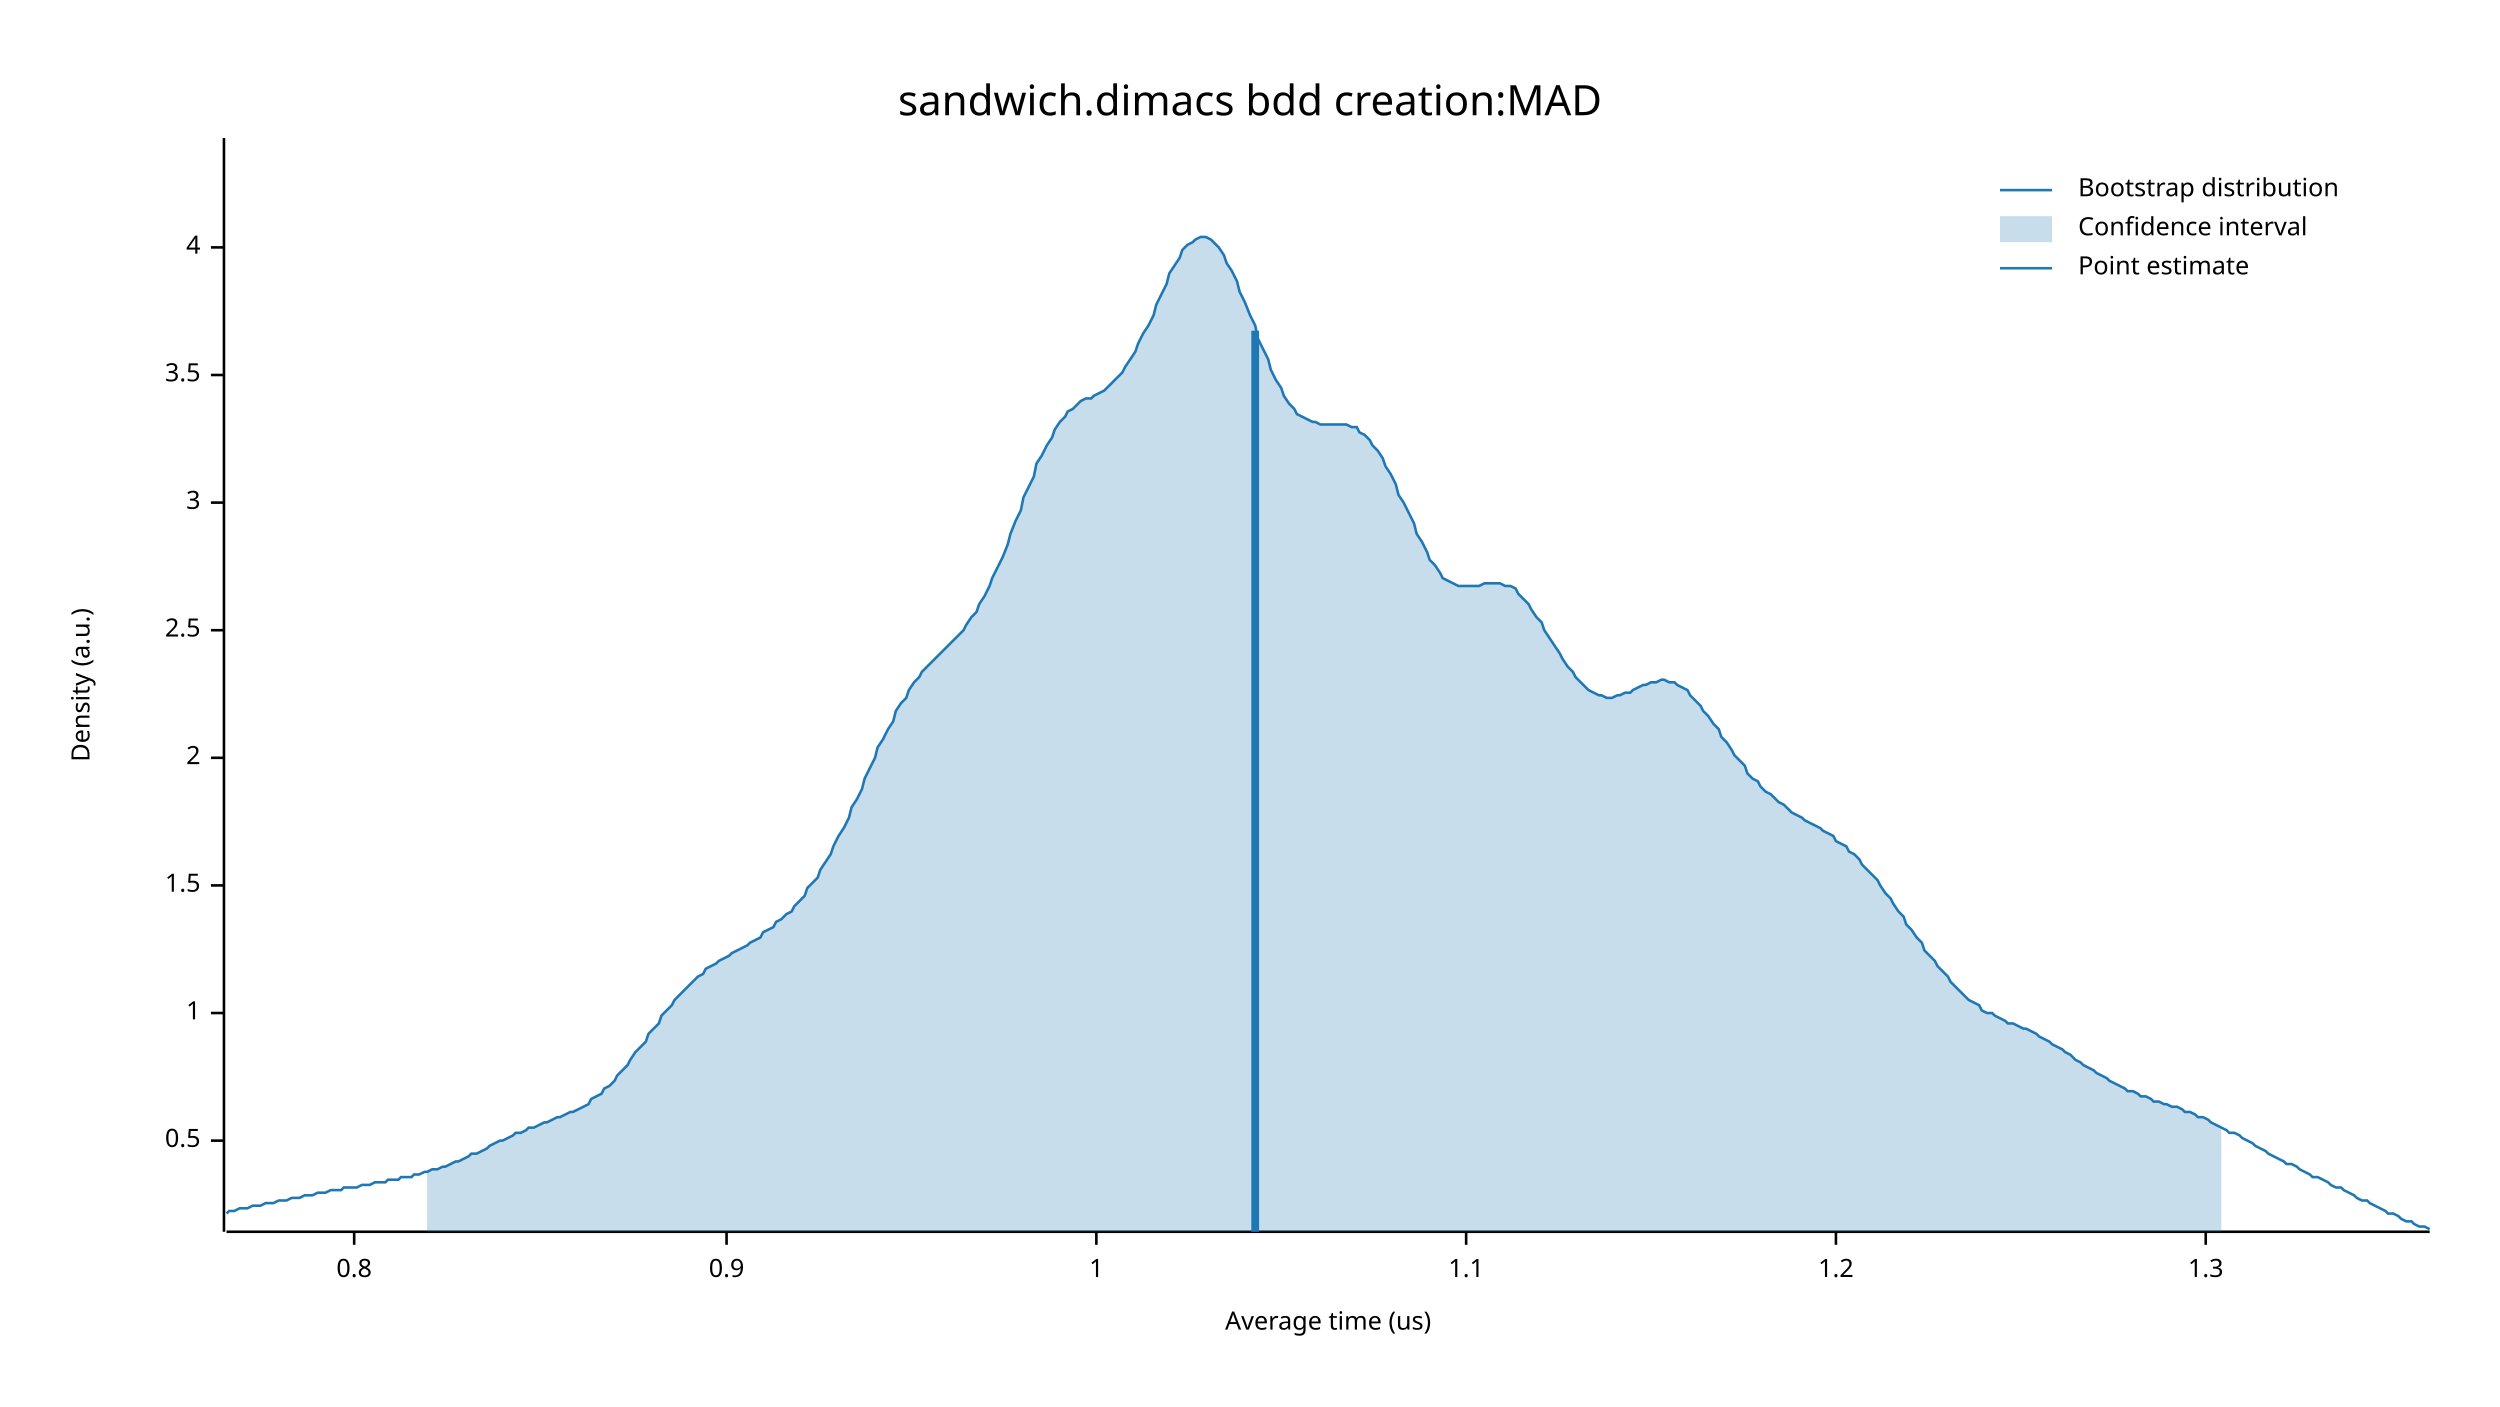
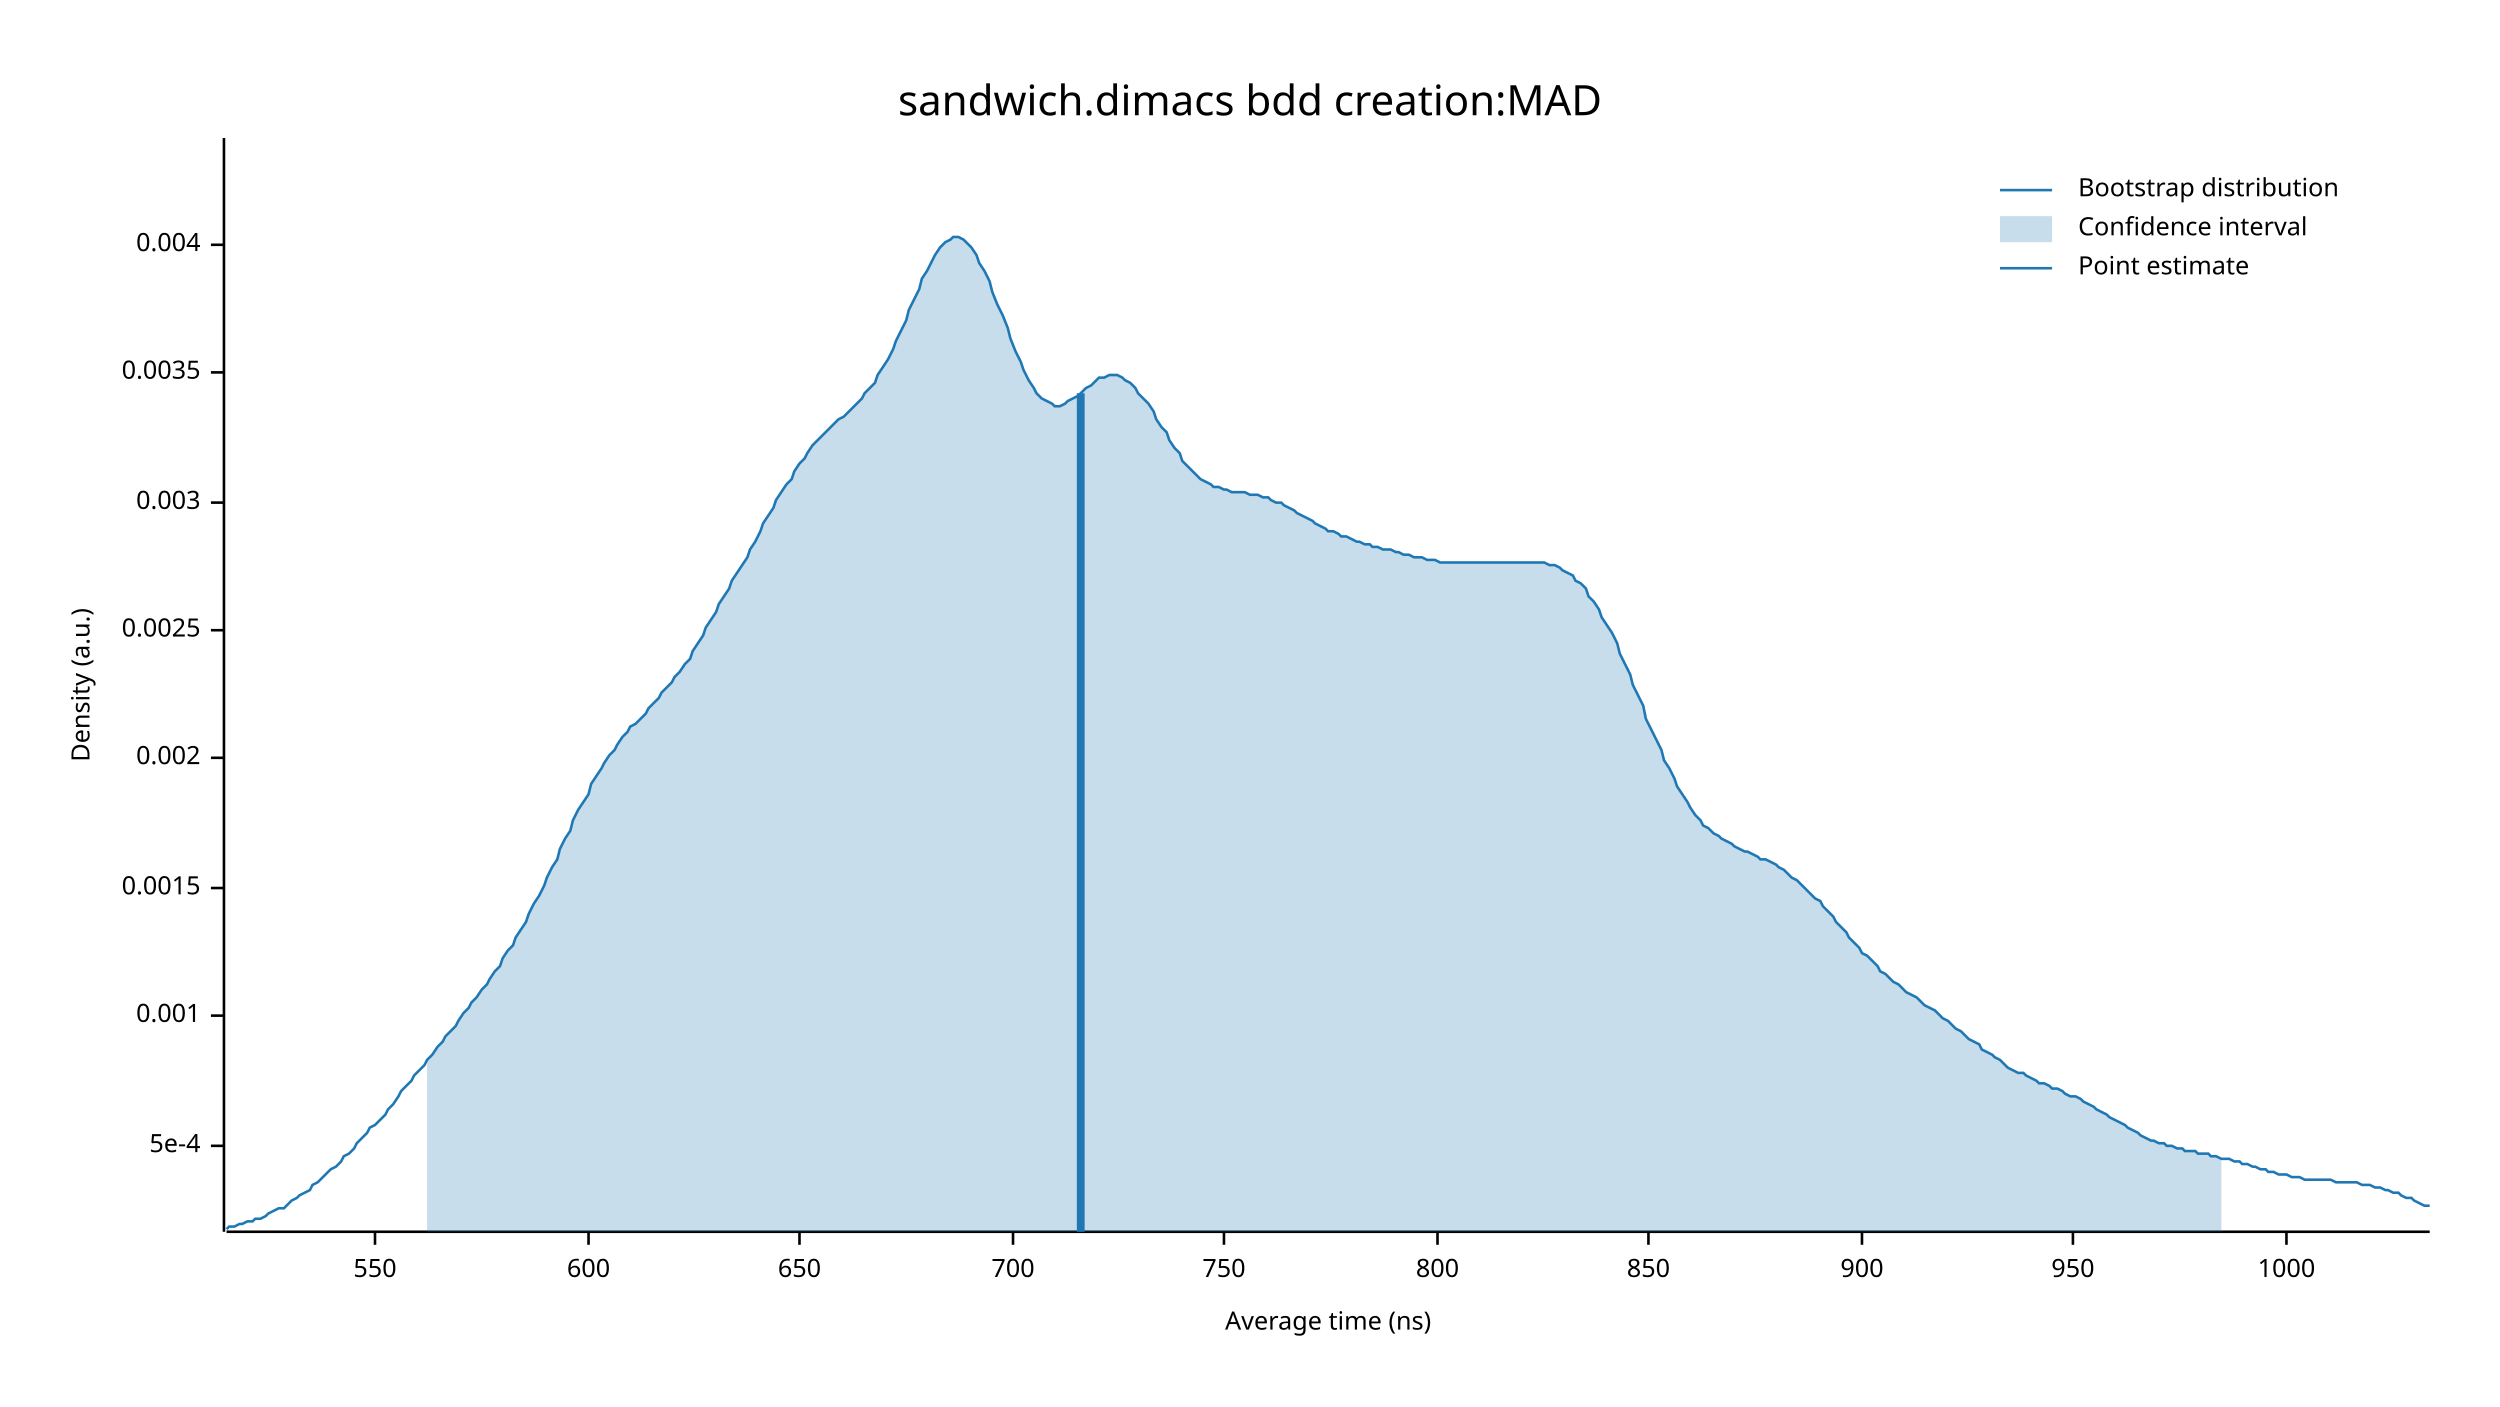
<svg xmlns="http://www.w3.org/2000/svg" width="960" height="540" viewBox="0 0 960 540">
  <text x="480" y="32" dy="0.76em" text-anchor="middle" font-family="sans-serif" font-size="16.129" opacity="1" fill="#000000">
sandwich.dimacs bdd creation:MAD
</text>
  <text x="27" y="263" dy="0.76em" text-anchor="middle" font-family="sans-serif" font-size="9.677" opacity="1" fill="#000000" transform="rotate(270, 27, 263)">
Density (a.u.)
</text>
  <text x="510" y="513" dy="-0.5ex" text-anchor="middle" font-family="sans-serif" font-size="9.677" opacity="1" fill="#000000">
- Average time (us)
+ Average time (ns)
</text>
  <polyline fill="none" opacity="1" stroke="#000000" stroke-width="1" points="86,53 86,473 " />
-   <text x="77" y="438" dy="0.5ex" text-anchor="end" font-family="sans-serif" font-size="9.677" opacity="1" fill="#000000">
- 0.5
+   <text x="77" y="440" dy="0.5ex" text-anchor="end" font-family="sans-serif" font-size="9.677" opacity="1" fill="#000000">
+ 5e-4
</text>
-   <polyline fill="none" opacity="1" stroke="#000000" stroke-width="1" points="81,438 86,438 " />
-   <text x="77" y="389" dy="0.5ex" text-anchor="end" font-family="sans-serif" font-size="9.677" opacity="1" fill="#000000">
- 1
+   <polyline fill="none" opacity="1" stroke="#000000" stroke-width="1" points="81,440 86,440 " />
+   <text x="77" y="390" dy="0.5ex" text-anchor="end" font-family="sans-serif" font-size="9.677" opacity="1" fill="#000000">
+ 0.001
</text>
-   <polyline fill="none" opacity="1" stroke="#000000" stroke-width="1" points="81,389 86,389 " />
-   <text x="77" y="340" dy="0.5ex" text-anchor="end" font-family="sans-serif" font-size="9.677" opacity="1" fill="#000000">
- 1.5
+   <polyline fill="none" opacity="1" stroke="#000000" stroke-width="1" points="81,390 86,390 " />
+   <text x="77" y="341" dy="0.5ex" text-anchor="end" font-family="sans-serif" font-size="9.677" opacity="1" fill="#000000">
+ 0.0015
</text>
-   <polyline fill="none" opacity="1" stroke="#000000" stroke-width="1" points="81,340 86,340 " />
+   <polyline fill="none" opacity="1" stroke="#000000" stroke-width="1" points="81,341 86,341 " />
  <text x="77" y="291" dy="0.5ex" text-anchor="end" font-family="sans-serif" font-size="9.677" opacity="1" fill="#000000">
- 2
+ 0.002
</text>
  <polyline fill="none" opacity="1" stroke="#000000" stroke-width="1" points="81,291 86,291 " />
  <text x="77" y="242" dy="0.5ex" text-anchor="end" font-family="sans-serif" font-size="9.677" opacity="1" fill="#000000">
- 2.5
+ 0.0025
</text>
  <polyline fill="none" opacity="1" stroke="#000000" stroke-width="1" points="81,242 86,242 " />
  <text x="77" y="193" dy="0.5ex" text-anchor="end" font-family="sans-serif" font-size="9.677" opacity="1" fill="#000000">
- 3
+ 0.003
</text>
  <polyline fill="none" opacity="1" stroke="#000000" stroke-width="1" points="81,193 86,193 " />
-   <text x="77" y="144" dy="0.5ex" text-anchor="end" font-family="sans-serif" font-size="9.677" opacity="1" fill="#000000">
- 3.5
+   <text x="77" y="143" dy="0.5ex" text-anchor="end" font-family="sans-serif" font-size="9.677" opacity="1" fill="#000000">
+ 0.0035
</text>
-   <polyline fill="none" opacity="1" stroke="#000000" stroke-width="1" points="81,144 86,144 " />
-   <text x="77" y="95" dy="0.5ex" text-anchor="end" font-family="sans-serif" font-size="9.677" opacity="1" fill="#000000">
- 4
+   <polyline fill="none" opacity="1" stroke="#000000" stroke-width="1" points="81,143 86,143 " />
+   <text x="77" y="94" dy="0.5ex" text-anchor="end" font-family="sans-serif" font-size="9.677" opacity="1" fill="#000000">
+ 0.004
</text>
-   <polyline fill="none" opacity="1" stroke="#000000" stroke-width="1" points="81,95 86,95 " />
+   <polyline fill="none" opacity="1" stroke="#000000" stroke-width="1" points="81,94 86,94 " />
  <polyline fill="none" opacity="1" stroke="#000000" stroke-width="1" points="87,473 933,473 " />
-   <text x="136" y="483" dy="0.76em" text-anchor="middle" font-family="sans-serif" font-size="9.677" opacity="1" fill="#000000">
- 0.8
+   <text x="144" y="483" dy="0.76em" text-anchor="middle" font-family="sans-serif" font-size="9.677" opacity="1" fill="#000000">
+ 550
</text>
-   <polyline fill="none" opacity="1" stroke="#000000" stroke-width="1" points="136,473 136,478 " />
-   <text x="279" y="483" dy="0.76em" text-anchor="middle" font-family="sans-serif" font-size="9.677" opacity="1" fill="#000000">
- 0.9
+   <polyline fill="none" opacity="1" stroke="#000000" stroke-width="1" points="144,473 144,478 " />
+   <text x="226" y="483" dy="0.76em" text-anchor="middle" font-family="sans-serif" font-size="9.677" opacity="1" fill="#000000">
+ 600
</text>
-   <polyline fill="none" opacity="1" stroke="#000000" stroke-width="1" points="279,473 279,478 " />
-   <text x="421" y="483" dy="0.76em" text-anchor="middle" font-family="sans-serif" font-size="9.677" opacity="1" fill="#000000">
- 1
+   <polyline fill="none" opacity="1" stroke="#000000" stroke-width="1" points="226,473 226,478 " />
+   <text x="307" y="483" dy="0.76em" text-anchor="middle" font-family="sans-serif" font-size="9.677" opacity="1" fill="#000000">
+ 650
</text>
-   <polyline fill="none" opacity="1" stroke="#000000" stroke-width="1" points="421,473 421,478 " />
-   <text x="563" y="483" dy="0.76em" text-anchor="middle" font-family="sans-serif" font-size="9.677" opacity="1" fill="#000000">
- 1.1
+   <polyline fill="none" opacity="1" stroke="#000000" stroke-width="1" points="307,473 307,478 " />
+   <text x="389" y="483" dy="0.76em" text-anchor="middle" font-family="sans-serif" font-size="9.677" opacity="1" fill="#000000">
+ 700
</text>
-   <polyline fill="none" opacity="1" stroke="#000000" stroke-width="1" points="563,473 563,478 " />
-   <text x="705" y="483" dy="0.76em" text-anchor="middle" font-family="sans-serif" font-size="9.677" opacity="1" fill="#000000">
- 1.2
+   <polyline fill="none" opacity="1" stroke="#000000" stroke-width="1" points="389,473 389,478 " />
+   <text x="470" y="483" dy="0.76em" text-anchor="middle" font-family="sans-serif" font-size="9.677" opacity="1" fill="#000000">
+ 750
</text>
-   <polyline fill="none" opacity="1" stroke="#000000" stroke-width="1" points="705,473 705,478 " />
-   <text x="847" y="483" dy="0.76em" text-anchor="middle" font-family="sans-serif" font-size="9.677" opacity="1" fill="#000000">
- 1.3
+   <polyline fill="none" opacity="1" stroke="#000000" stroke-width="1" points="470,473 470,478 " />
+   <text x="552" y="483" dy="0.76em" text-anchor="middle" font-family="sans-serif" font-size="9.677" opacity="1" fill="#000000">
+ 800
</text>
-   <polyline fill="none" opacity="1" stroke="#000000" stroke-width="1" points="847,473 847,478 " />
-   <polyline fill="none" opacity="1" stroke="#1F78B4" stroke-width="1" points="87,466 88,465 90,465 92,464 93,464 95,464 97,463 98,463 100,463 102,462 103,462 105,462 107,461 109,461 110,461 112,460 114,460 115,460 117,459 119,459 120,459 122,458 124,458 125,458 127,457 129,457 131,457 132,456 134,456 136,456 137,456 139,455 141,455 142,455 144,454 146,454 148,454 149,453 151,453 153,453 154,452 156,452 158,452 159,451 161,451 163,450 164,450 166,449 168,449 170,448 171,448 173,447 175,446 176,446 178,445 180,444 181,443 183,443 185,442 187,441 188,440 190,439 192,438 193,438 195,437 197,436 198,435 200,435 202,434 203,433 205,433 207,432 209,431 210,431 212,430 214,429 215,429 217,428 219,427 220,427 222,426 224,425 226,424 227,422 229,421 231,420 232,418 234,417 236,415 237,413 239,411 241,409 242,407 244,404 246,402 248,400 249,397 251,395 253,393 254,390 256,388 258,386 259,384 261,382 263,380 265,378 266,377 268,375 270,374 271,372 273,371 275,370 276,369 278,368 280,367 281,366 283,365 285,364 287,363 288,362 290,361 292,360 293,358 295,357 297,356 298,354 300,353 302,351 304,350 305,348 307,346 309,344 310,341 312,339 314,337 315,334 317,331 319,328 320,325 322,321 324,318 326,314 327,310 329,307 331,303 332,299 334,295 336,291 337,287 339,284 341,280 343,277 344,273 346,270 348,268 349,265 351,262 353,260 354,258 356,256 358,254 359,253 361,251 363,249 365,247 366,246 368,244 370,242 371,240 373,237 375,235 376,232 378,229 380,225 381,222 383,218 385,214 387,209 388,205 390,200 392,196 393,191 395,187 397,183 398,178 400,175 402,171 404,168 405,165 407,162 409,160 410,158 412,157 414,155 415,154 417,153 419,153 420,152 422,151 424,150 426,148 427,147 429,145 431,143 432,141 434,138 436,135 437,132 439,128 441,125 443,121 444,117 446,113 448,109 449,105 451,102 453,99 454,96 456,94 458,93 459,92 461,91 463,91 465,92 466,93 468,95 470,98 471,101 473,104 475,108 476,112 478,116 480,121 482,125 483,130 485,134 487,138 488,142 490,146 492,149 493,152 495,155 497,157 498,159 500,160 502,161 504,162 505,162 507,163 509,163 510,163 512,163 514,163 515,163 517,163 519,164 521,164 522,166 524,167 526,169 527,171 529,173 531,176 532,179 534,182 536,186 537,190 539,193 541,197 543,201 544,205 546,208 548,212 549,215 551,217 553,220 554,222 556,223 558,224 560,225 561,225 563,225 565,225 566,225 568,225 570,224 571,224 573,224 575,224 576,224 578,225 580,225 582,226 583,228 585,230 587,232 588,234 590,237 592,239 593,242 595,245 597,248 599,251 600,253 602,256 604,258 605,260 607,262 609,264 610,265 612,266 614,267 615,267 617,268 619,268 621,267 622,267 624,266 626,266 627,265 629,264 631,263 632,263 634,262 636,262 638,261 639,261 641,262 643,262 644,263 646,264 648,265 649,267 651,269 653,271 654,273 656,275 658,278 660,280 661,283 663,285 665,288 666,290 668,292 670,294 671,297 673,299 675,300 676,302 678,304 680,305 682,307 683,308 685,309 687,311 688,312 690,313 692,314 693,315 695,316 697,317 699,318 700,319 702,320 704,321 705,323 707,324 709,325 710,327 712,328 714,330 715,332 717,334 719,336 721,338 722,340 724,343 726,345 727,347 729,350 731,352 732,355 734,357 736,360 738,362 739,365 741,367 743,369 744,371 746,373 748,375 749,377 751,379 753,381 754,382 756,384 758,385 760,386 761,388 763,389 765,389 766,390 768,391 770,392 771,393 773,393 775,394 777,395 778,395 780,396 782,397 783,398 785,399 787,400 788,401 790,402 792,403 793,404 795,405 797,407 799,408 800,409 802,410 804,411 805,412 807,413 809,414 810,415 812,416 814,417 816,418 817,419 819,419 821,420 822,421 824,421 826,422 827,423 829,423 831,424 832,424 834,425 836,425 838,426 839,427 841,427 843,428 844,429 846,429 848,430 849,431 851,432 853,433 855,434 856,435 858,435 860,436 861,437 863,438 865,439 866,440 868,441 870,442 871,443 873,444 875,445 877,446 878,447 880,447 882,448 883,449 885,450 887,451 888,452 890,452 892,453 894,454 895,455 897,456 899,456 900,457 902,458 904,459 905,460 907,461 909,461 910,462 912,463 914,464 916,465 917,466 919,466 921,467 922,468 924,469 926,469 927,470 929,471 931,471 933,472 " />
-   <polygon opacity="0.25" fill="#1F78B4" points="164,450 166,449 168,449 170,448 171,448 173,447 175,446 176,446 178,445 180,444 181,443 183,443 185,442 187,441 188,440 190,439 192,438 193,438 195,437 197,436 198,435 200,435 202,434 203,433 205,433 207,432 209,431 210,431 212,430 214,429 215,429 217,428 219,427 220,427 222,426 224,425 226,424 227,422 229,421 231,420 232,418 234,417 236,415 237,413 239,411 241,409 242,407 244,404 246,402 248,400 249,397 251,395 253,393 254,390 256,388 258,386 259,384 261,382 263,380 265,378 266,377 268,375 270,374 271,372 273,371 275,370 276,369 278,368 280,367 281,366 283,365 285,364 287,363 288,362 290,361 292,360 293,358 295,357 297,356 298,354 300,353 302,351 304,350 305,348 307,346 309,344 310,341 312,339 314,337 315,334 317,331 319,328 320,325 322,321 324,318 326,314 327,310 329,307 331,303 332,299 334,295 336,291 337,287 339,284 341,280 343,277 344,273 346,270 348,268 349,265 351,262 353,260 354,258 356,256 358,254 359,253 361,251 363,249 365,247 366,246 368,244 370,242 371,240 373,237 375,235 376,232 378,229 380,225 381,222 383,218 385,214 387,209 388,205 390,200 392,196 393,191 395,187 397,183 398,178 400,175 402,171 404,168 405,165 407,162 409,160 410,158 412,157 414,155 415,154 417,153 419,153 420,152 422,151 424,150 426,148 427,147 429,145 431,143 432,141 434,138 436,135 437,132 439,128 441,125 443,121 444,117 446,113 448,109 449,105 451,102 453,99 454,96 456,94 458,93 459,92 461,91 463,91 465,92 466,93 468,95 470,98 471,101 473,104 475,108 476,112 478,116 480,121 482,125 483,130 485,134 487,138 488,142 490,146 492,149 493,152 495,155 497,157 498,159 500,160 502,161 504,162 505,162 507,163 509,163 510,163 512,163 514,163 515,163 517,163 519,164 521,164 522,166 524,167 526,169 527,171 529,173 531,176 532,179 534,182 536,186 537,190 539,193 541,197 543,201 544,205 546,208 548,212 549,215 551,217 553,220 554,222 556,223 558,224 560,225 561,225 563,225 565,225 566,225 568,225 570,224 571,224 573,224 575,224 576,224 578,225 580,225 582,226 583,228 585,230 587,232 588,234 590,237 592,239 593,242 595,245 597,248 599,251 600,253 602,256 604,258 605,260 607,262 609,264 610,265 612,266 614,267 615,267 617,268 619,268 621,267 622,267 624,266 626,266 627,265 629,264 631,263 632,263 634,262 636,262 638,261 639,261 641,262 643,262 644,263 646,264 648,265 649,267 651,269 653,271 654,273 656,275 658,278 660,280 661,283 663,285 665,288 666,290 668,292 670,294 671,297 673,299 675,300 676,302 678,304 680,305 682,307 683,308 685,309 687,311 688,312 690,313 692,314 693,315 695,316 697,317 699,318 700,319 702,320 704,321 705,323 707,324 709,325 710,327 712,328 714,330 715,332 717,334 719,336 721,338 722,340 724,343 726,345 727,347 729,350 731,352 732,355 734,357 736,360 738,362 739,365 741,367 743,369 744,371 746,373 748,375 749,377 751,379 753,381 754,382 756,384 758,385 760,386 761,388 763,389 765,389 766,390 768,391 770,392 771,393 773,393 775,394 777,395 778,395 780,396 782,397 783,398 785,399 787,400 788,401 790,402 792,403 793,404 795,405 797,407 799,408 800,409 802,410 804,411 805,412 807,413 809,414 810,415 812,416 814,417 816,418 817,419 819,419 821,420 822,421 824,421 826,422 827,423 829,423 831,424 832,424 834,425 836,425 838,426 839,427 841,427 843,428 844,429 846,429 848,430 849,431 851,432 853,433 853,473 164,473 " />
-   <polyline fill="none" opacity="1" stroke="#1F78B4" stroke-width="3" points="482,473 482,127 " />
+   <polyline fill="none" opacity="1" stroke="#000000" stroke-width="1" points="552,473 552,478 " />
+   <text x="633" y="483" dy="0.76em" text-anchor="middle" font-family="sans-serif" font-size="9.677" opacity="1" fill="#000000">
+ 850
+ </text>
+   <polyline fill="none" opacity="1" stroke="#000000" stroke-width="1" points="633,473 633,478 " />
+   <text x="715" y="483" dy="0.76em" text-anchor="middle" font-family="sans-serif" font-size="9.677" opacity="1" fill="#000000">
+ 900
+ </text>
+   <polyline fill="none" opacity="1" stroke="#000000" stroke-width="1" points="715,473 715,478 " />
+   <text x="796" y="483" dy="0.76em" text-anchor="middle" font-family="sans-serif" font-size="9.677" opacity="1" fill="#000000">
+ 950
+ </text>
+   <polyline fill="none" opacity="1" stroke="#000000" stroke-width="1" points="796,473 796,478 " />
+   <text x="878" y="483" dy="0.76em" text-anchor="middle" font-family="sans-serif" font-size="9.677" opacity="1" fill="#000000">
+ 1000
+ </text>
+   <polyline fill="none" opacity="1" stroke="#000000" stroke-width="1" points="878,473 878,478 " />
+   <polyline fill="none" opacity="1" stroke="#1F78B4" stroke-width="1" points="87,472 88,471 90,471 92,470 93,470 95,469 97,469 98,468 100,468 102,467 103,466 105,465 107,464 109,464 110,463 112,461 114,460 115,459 117,458 119,457 120,455 122,454 124,452 125,451 127,449 129,448 131,446 132,444 134,443 136,441 137,439 139,437 141,435 142,433 144,432 146,430 148,428 149,426 151,424 153,421 154,419 156,417 158,415 159,413 161,411 163,409 164,407 166,405 168,402 170,400 171,398 173,396 175,394 176,392 178,389 180,387 181,385 183,383 185,380 187,378 188,376 190,373 192,371 193,368 195,365 197,363 198,360 200,357 202,354 203,351 205,347 207,344 209,340 210,337 212,333 214,330 215,326 217,322 219,319 220,315 222,311 224,308 226,305 227,301 229,298 231,295 232,293 234,290 236,288 237,286 239,283 241,281 242,279 244,278 246,276 248,274 249,272 251,270 253,268 254,266 256,264 258,262 259,260 261,258 263,255 265,253 266,250 268,247 270,244 271,241 273,238 275,235 276,232 278,229 280,226 281,223 283,220 285,217 287,214 288,211 290,208 292,204 293,201 295,198 297,195 298,192 300,189 302,186 304,184 305,181 307,178 309,176 310,174 312,171 314,169 315,168 317,166 319,164 320,163 322,161 324,160 326,158 327,157 329,155 331,153 332,151 334,149 336,147 337,144 339,141 341,138 343,134 344,131 346,127 348,123 349,119 351,115 353,111 354,107 356,104 358,100 359,98 361,95 363,93 365,92 366,91 368,91 370,92 371,93 373,95 375,98 376,101 378,104 380,108 381,112 383,117 385,121 387,126 388,130 390,135 392,139 393,142 395,146 397,149 398,151 400,153 402,154 404,155 405,156 407,156 409,155 410,154 412,153 414,152 415,151 417,149 419,148 420,147 422,145 424,145 426,144 427,144 429,144 431,145 432,146 434,147 436,149 437,151 439,153 441,155 443,158 444,161 446,164 448,166 449,169 451,172 453,174 454,177 456,179 458,181 459,182 461,184 463,185 465,186 466,187 468,187 470,188 471,188 473,189 475,189 476,189 478,189 480,190 482,190 483,190 485,191 487,191 488,192 490,193 492,193 493,194 495,195 497,196 498,197 500,198 502,199 504,200 505,201 507,202 509,203 510,204 512,204 514,205 515,206 517,206 519,207 521,208 522,208 524,209 526,209 527,210 529,210 531,211 532,211 534,211 536,212 537,212 539,213 541,213 543,214 544,214 546,214 548,215 549,215 551,215 553,216 554,216 556,216 558,216 560,216 561,216 563,216 565,216 566,216 568,216 570,216 571,216 573,216 575,216 576,216 578,216 580,216 582,216 583,216 585,216 587,216 588,216 590,216 592,216 593,216 595,217 597,217 599,218 600,219 602,220 604,221 605,223 607,224 609,226 610,229 612,231 614,234 615,237 617,240 619,243 621,247 622,251 624,255 626,259 627,263 629,267 631,271 632,276 634,280 636,284 638,288 639,292 641,295 643,299 644,302 646,305 648,308 649,310 651,313 653,315 654,317 656,318 658,320 660,321 661,322 663,323 665,324 666,325 668,326 670,327 671,327 673,328 675,329 676,330 678,330 680,331 682,332 683,333 685,334 687,336 688,337 690,338 692,340 693,341 695,343 697,345 699,346 700,348 702,350 704,352 705,354 707,356 709,358 710,360 712,362 714,364 715,366 717,367 719,369 721,371 722,373 724,374 726,376 727,377 729,378 731,380 732,381 734,382 736,383 738,385 739,386 741,387 743,388 744,389 746,391 748,392 749,393 751,395 753,396 754,397 756,399 758,400 760,401 761,403 763,404 765,405 766,406 768,407 770,409 771,410 773,411 775,412 777,412 778,413 780,414 782,415 783,416 785,416 787,417 788,418 790,418 792,419 793,420 795,421 797,421 799,422 800,423 802,424 804,425 805,426 807,427 809,428 810,429 812,430 814,431 816,432 817,433 819,434 821,435 822,436 824,437 826,438 827,438 829,439 831,439 832,440 834,440 836,441 838,441 839,442 841,442 843,442 844,443 846,443 848,443 849,444 851,444 853,445 855,445 856,445 858,446 860,446 861,447 863,447 865,448 866,448 868,449 870,449 871,450 873,450 875,451 877,451 878,451 880,452 882,452 883,452 885,453 887,453 888,453 890,453 892,453 894,453 895,453 897,454 899,454 900,454 902,454 904,454 905,454 907,455 909,455 910,455 912,456 914,456 916,457 917,457 919,458 921,458 922,459 924,460 926,460 927,461 929,462 931,463 933,463 " />
+   <polygon opacity="0.25" fill="#1F78B4" points="164,407 166,405 168,402 170,400 171,398 173,396 175,394 176,392 178,389 180,387 181,385 183,383 185,380 187,378 188,376 190,373 192,371 193,368 195,365 197,363 198,360 200,357 202,354 203,351 205,347 207,344 209,340 210,337 212,333 214,330 215,326 217,322 219,319 220,315 222,311 224,308 226,305 227,301 229,298 231,295 232,293 234,290 236,288 237,286 239,283 241,281 242,279 244,278 246,276 248,274 249,272 251,270 253,268 254,266 256,264 258,262 259,260 261,258 263,255 265,253 266,250 268,247 270,244 271,241 273,238 275,235 276,232 278,229 280,226 281,223 283,220 285,217 287,214 288,211 290,208 292,204 293,201 295,198 297,195 298,192 300,189 302,186 304,184 305,181 307,178 309,176 310,174 312,171 314,169 315,168 317,166 319,164 320,163 322,161 324,160 326,158 327,157 329,155 331,153 332,151 334,149 336,147 337,144 339,141 341,138 343,134 344,131 346,127 348,123 349,119 351,115 353,111 354,107 356,104 358,100 359,98 361,95 363,93 365,92 366,91 368,91 370,92 371,93 373,95 375,98 376,101 378,104 380,108 381,112 383,117 385,121 387,126 388,130 390,135 392,139 393,142 395,146 397,149 398,151 400,153 402,154 404,155 405,156 407,156 409,155 410,154 412,153 414,152 415,151 417,149 419,148 420,147 422,145 424,145 426,144 427,144 429,144 431,145 432,146 434,147 436,149 437,151 439,153 441,155 443,158 444,161 446,164 448,166 449,169 451,172 453,174 454,177 456,179 458,181 459,182 461,184 463,185 465,186 466,187 468,187 470,188 471,188 473,189 475,189 476,189 478,189 480,190 482,190 483,190 485,191 487,191 488,192 490,193 492,193 493,194 495,195 497,196 498,197 500,198 502,199 504,200 505,201 507,202 509,203 510,204 512,204 514,205 515,206 517,206 519,207 521,208 522,208 524,209 526,209 527,210 529,210 531,211 532,211 534,211 536,212 537,212 539,213 541,213 543,214 544,214 546,214 548,215 549,215 551,215 553,216 554,216 556,216 558,216 560,216 561,216 563,216 565,216 566,216 568,216 570,216 571,216 573,216 575,216 576,216 578,216 580,216 582,216 583,216 585,216 587,216 588,216 590,216 592,216 593,216 595,217 597,217 599,218 600,219 602,220 604,221 605,223 607,224 609,226 610,229 612,231 614,234 615,237 617,240 619,243 621,247 622,251 624,255 626,259 627,263 629,267 631,271 632,276 634,280 636,284 638,288 639,292 641,295 643,299 644,302 646,305 648,308 649,310 651,313 653,315 654,317 656,318 658,320 660,321 661,322 663,323 665,324 666,325 668,326 670,327 671,327 673,328 675,329 676,330 678,330 680,331 682,332 683,333 685,334 687,336 688,337 690,338 692,340 693,341 695,343 697,345 699,346 700,348 702,350 704,352 705,354 707,356 709,358 710,360 712,362 714,364 715,366 717,367 719,369 721,371 722,373 724,374 726,376 727,377 729,378 731,380 732,381 734,382 736,383 738,385 739,386 741,387 743,388 744,389 746,391 748,392 749,393 751,395 753,396 754,397 756,399 758,400 760,401 761,403 763,404 765,405 766,406 768,407 770,409 771,410 773,411 775,412 777,412 778,413 780,414 782,415 783,416 785,416 787,417 788,418 790,418 792,419 793,420 795,421 797,421 799,422 800,423 802,424 804,425 805,426 807,427 809,428 810,429 812,430 814,431 816,432 817,433 819,434 821,435 822,436 824,437 826,438 827,438 829,439 831,439 832,440 834,440 836,441 838,441 839,442 841,442 843,442 844,443 846,443 848,443 849,444 851,444 853,445 853,473 164,473 " />
+   <polyline fill="none" opacity="1" stroke="#1F78B4" stroke-width="3" points="415,473 415,151 " />
  <text x="798" y="68" dy="0.76em" text-anchor="start" font-family="sans-serif" font-size="9.677" opacity="1" fill="#000000">
Bootstrap distribution
</text>
  <text x="798" y="83" dy="0.76em" text-anchor="start" font-family="sans-serif" font-size="9.677" opacity="1" fill="#000000">
Confidence interval
</text>
  <text x="798" y="98" dy="0.76em" text-anchor="start" font-family="sans-serif" font-size="9.677" opacity="1" fill="#000000">
Point estimate
</text>
  <polyline fill="none" opacity="1" stroke="#1F78B4" stroke-width="1" points="768,73 788,73 " />
  <rect x="768" y="83" width="20" height="10" opacity="0.25" fill="#1F78B4" stroke="none" />
  <polyline fill="none" opacity="1" stroke="#1F78B4" stroke-width="1" points="768,103 788,103 " />
</svg>
